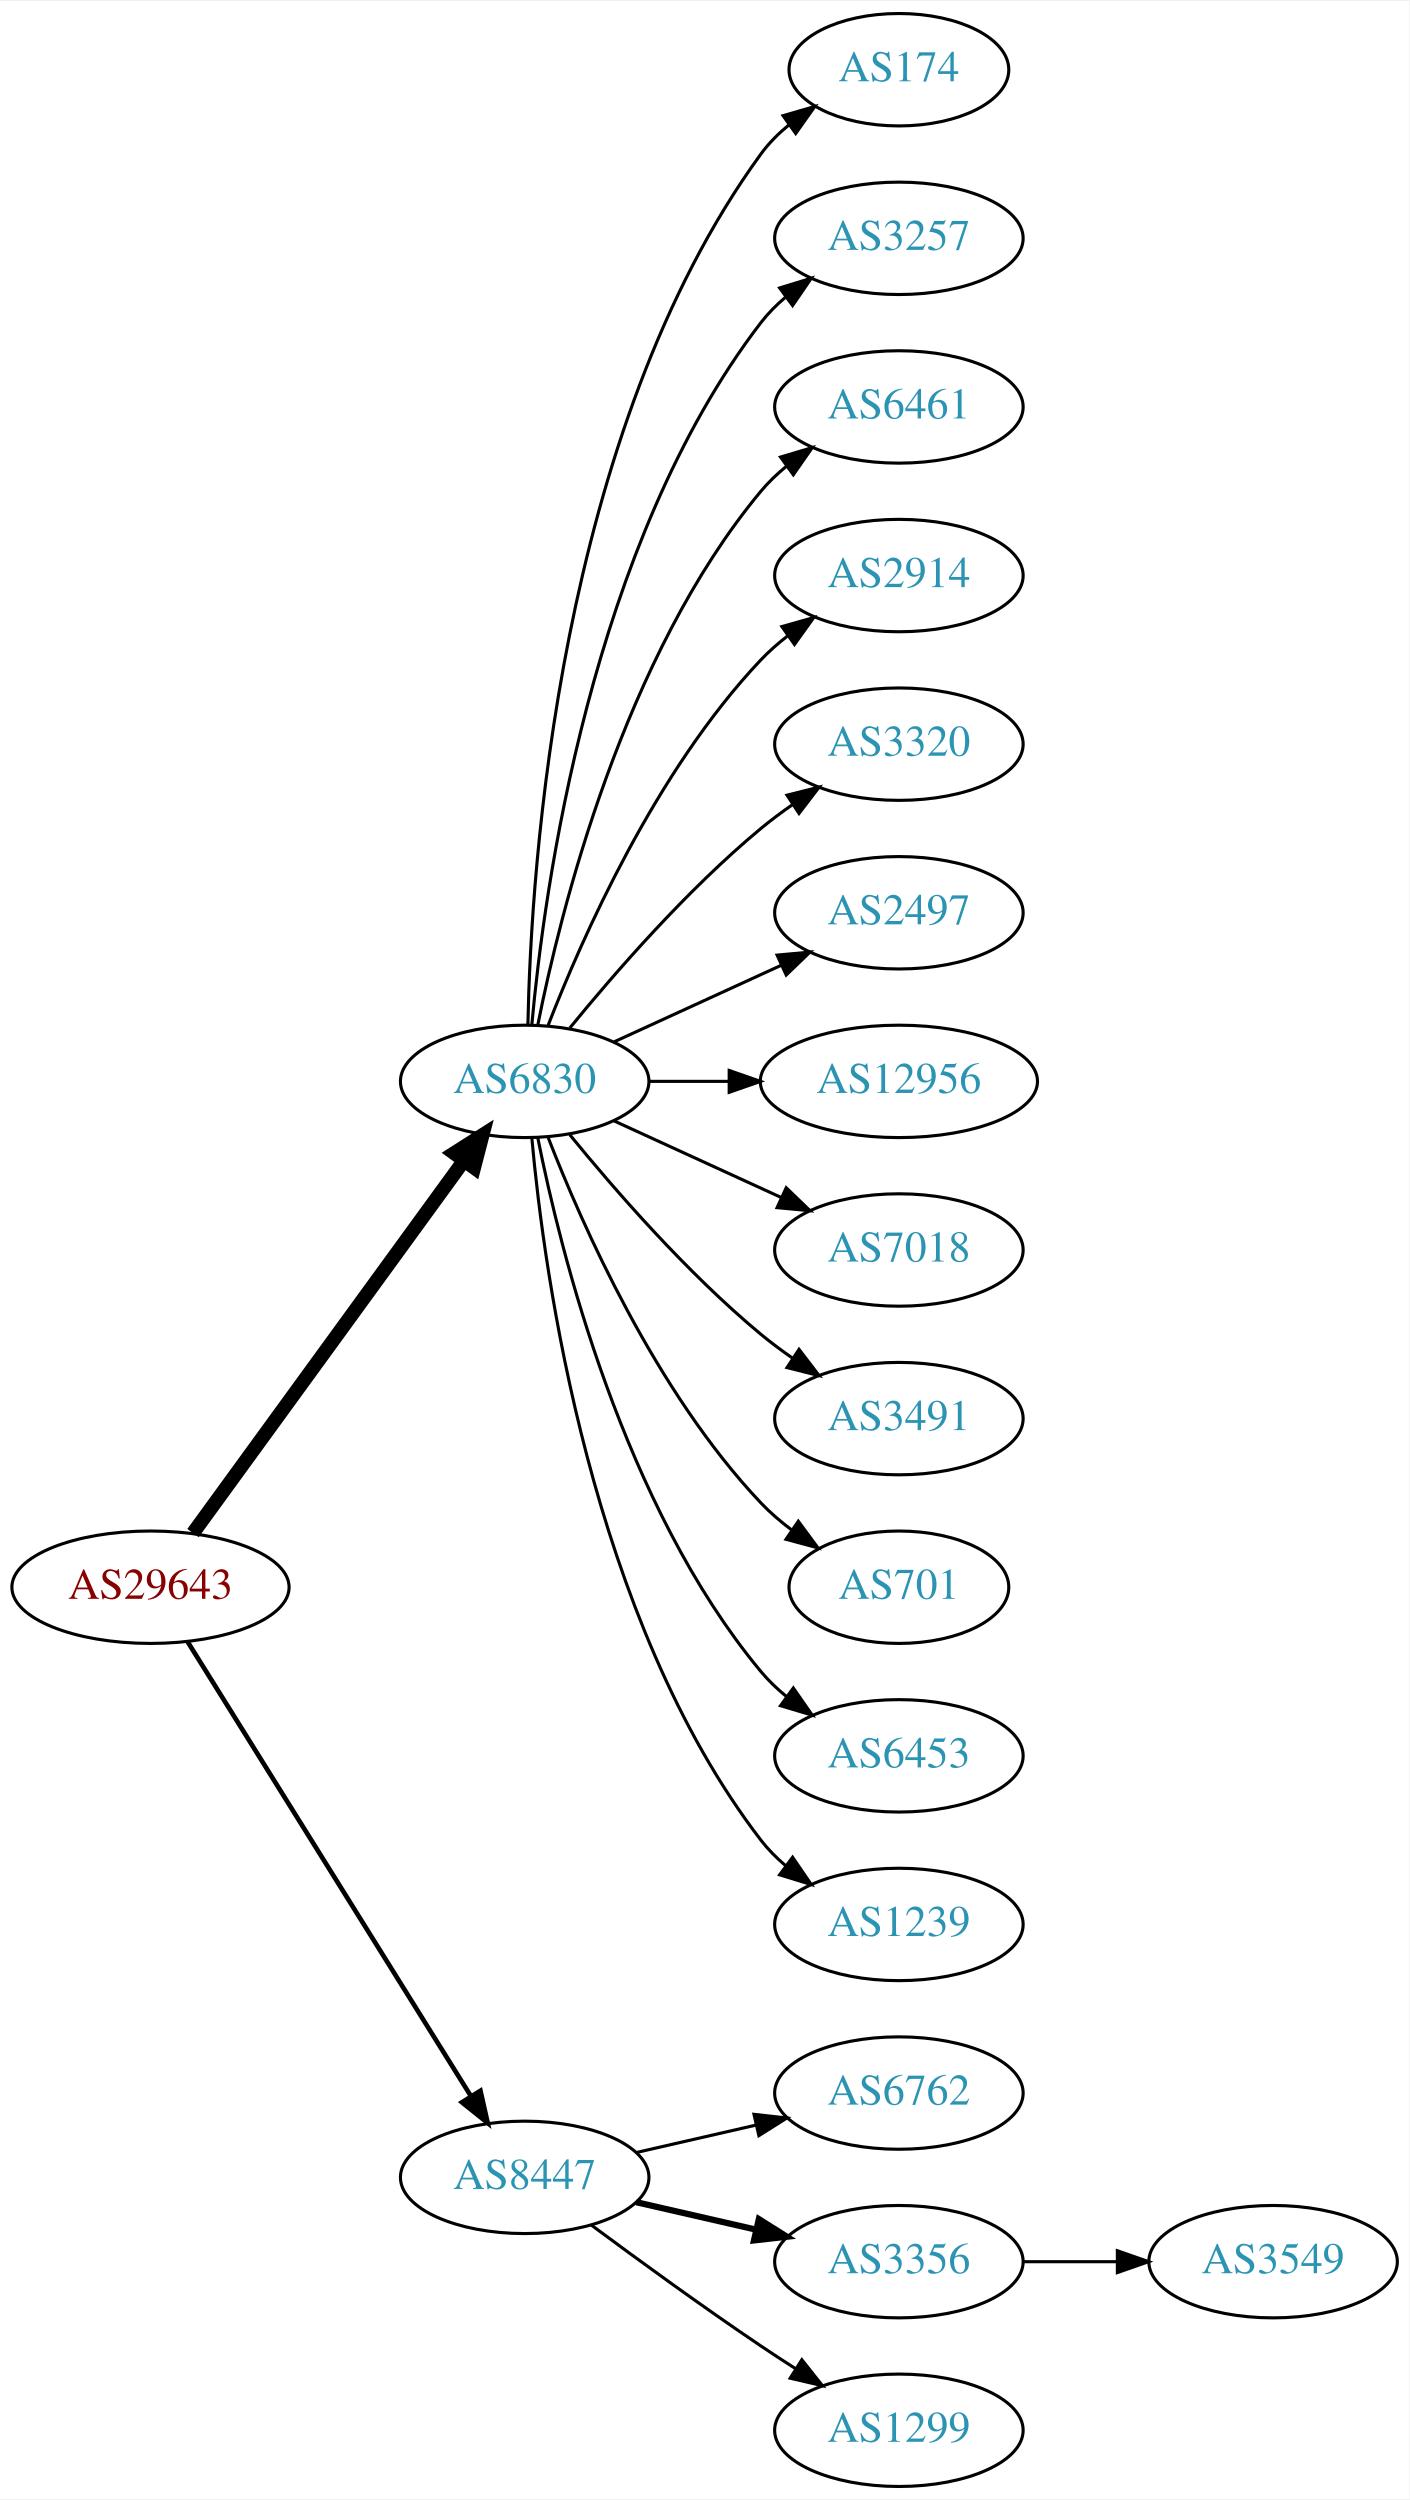
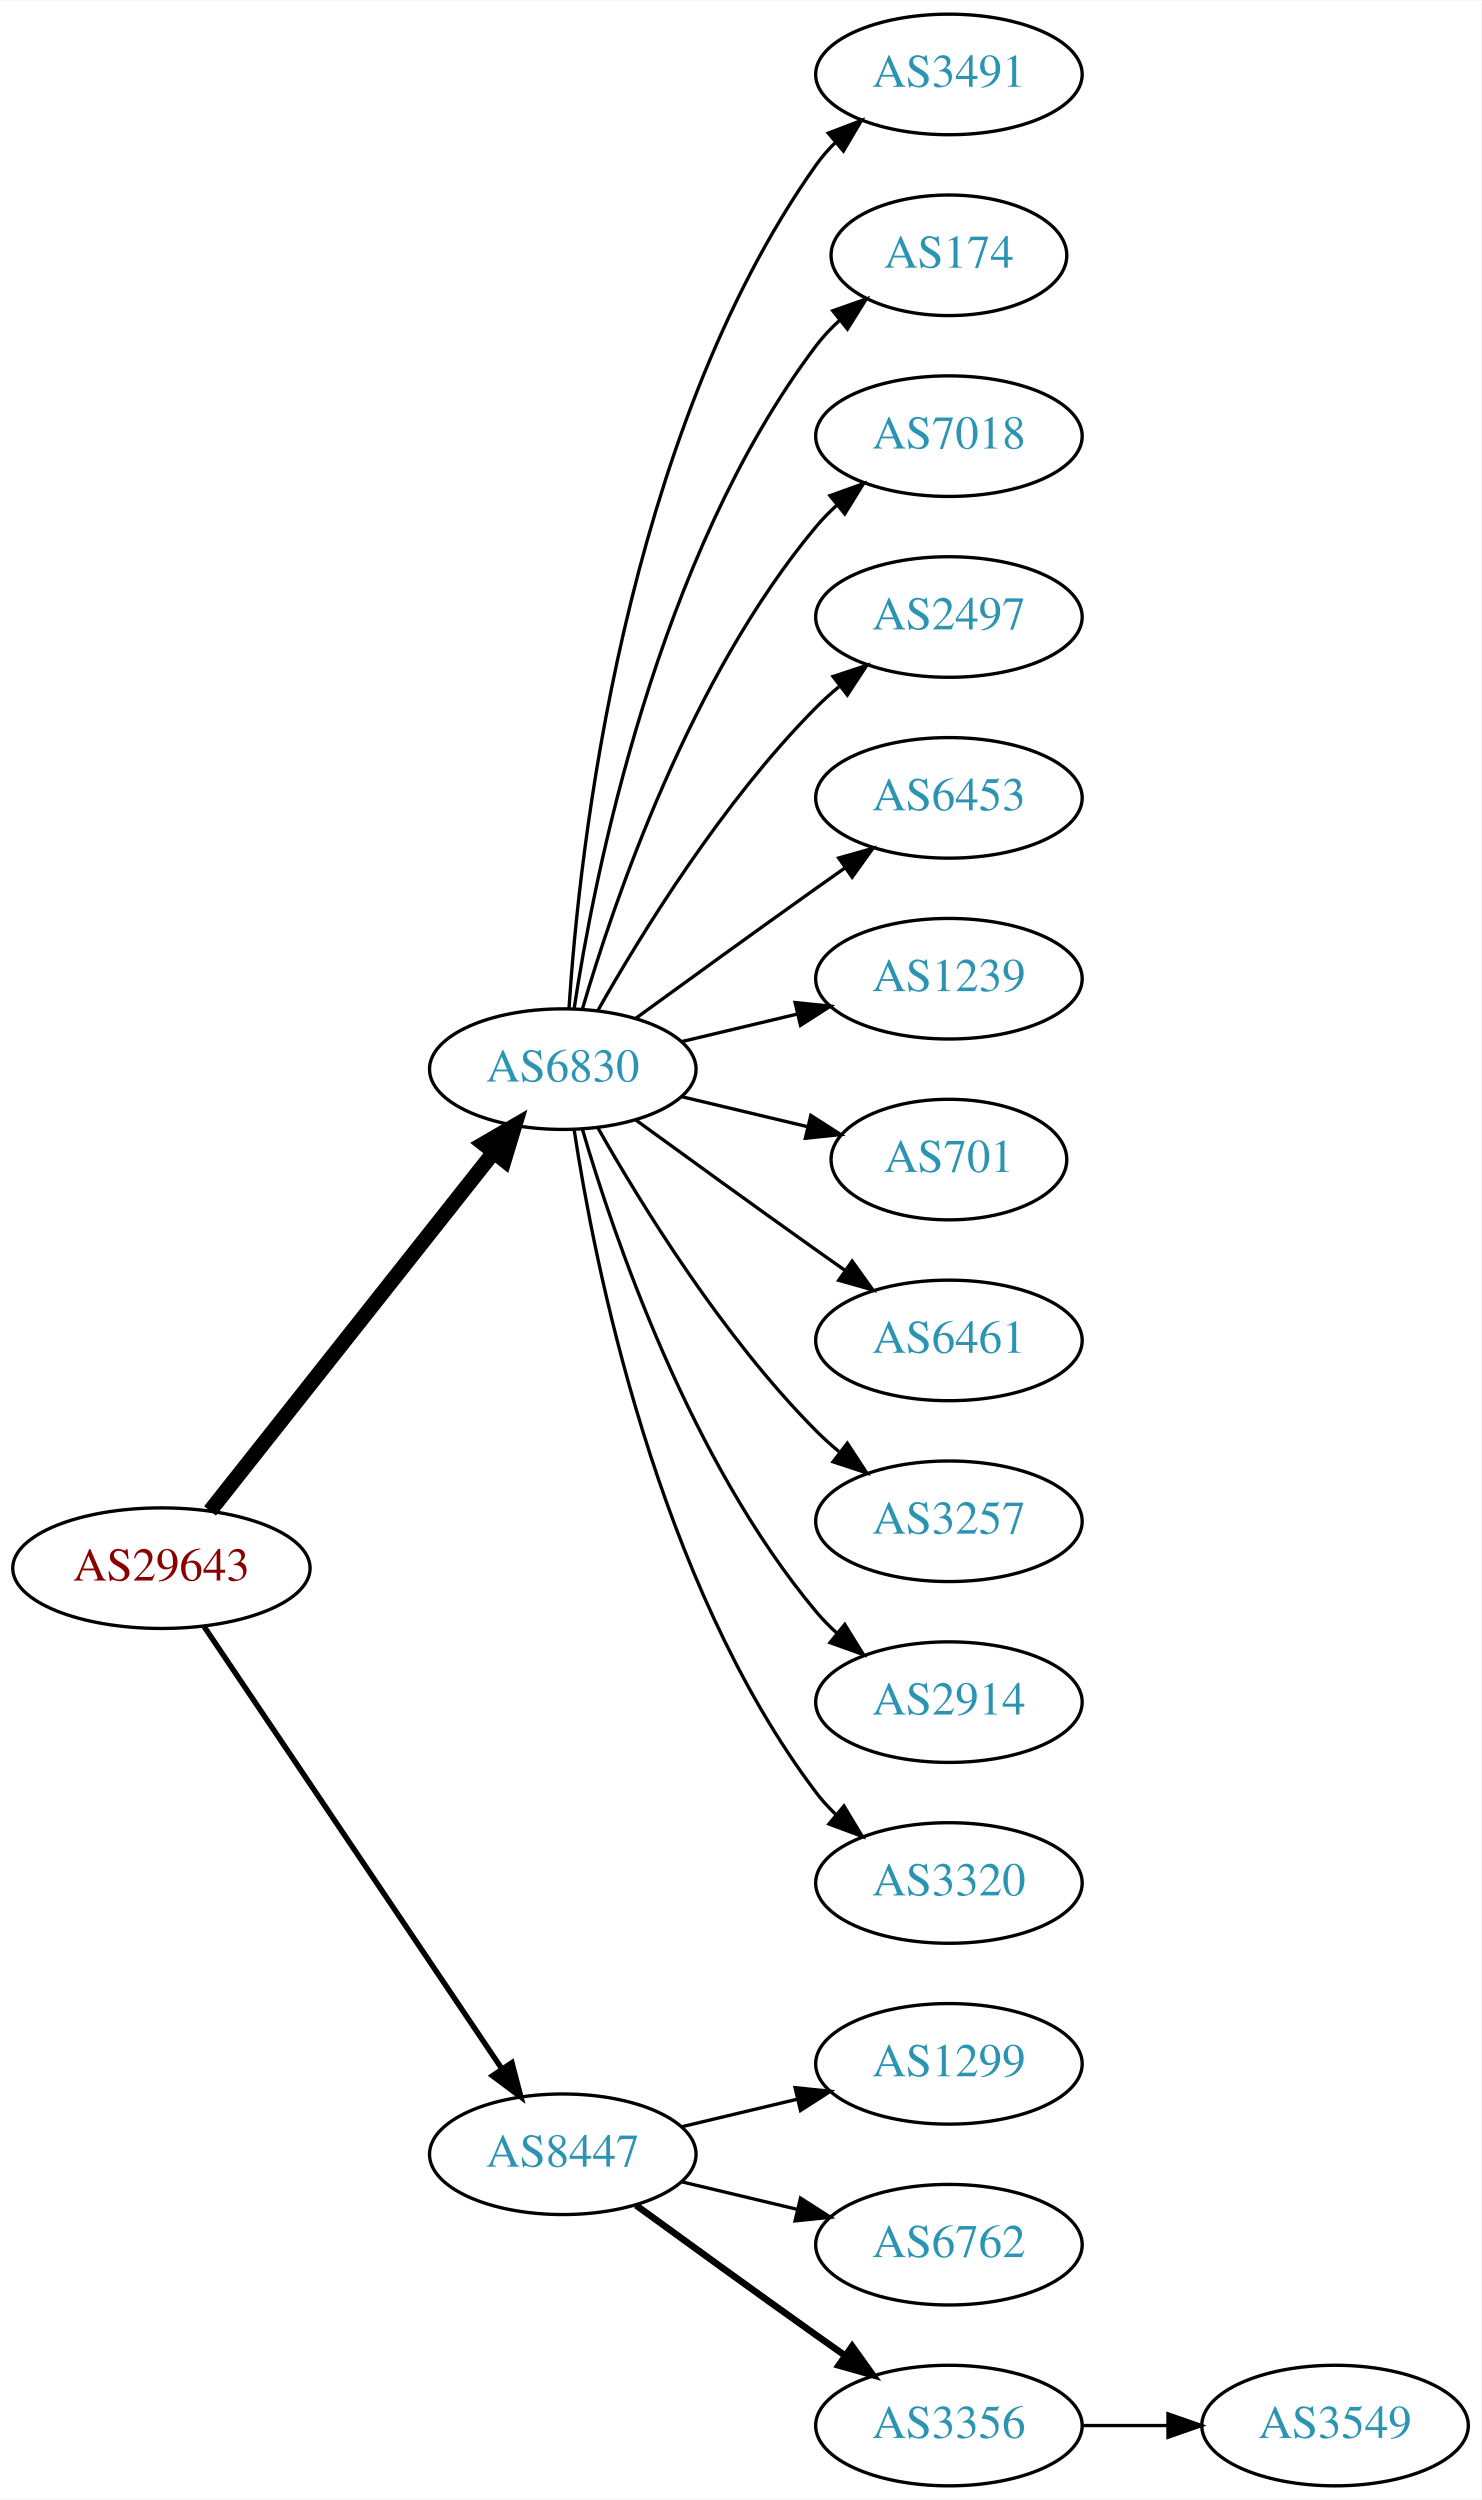
- <svg xmlns="http://www.w3.org/2000/svg" xmlns:xlink="http://www.w3.org/1999/xlink" width="451pt" height="800pt" viewBox="0.00 0.00 451.37 800.00">
-   <g id="graph0" class="graph" transform="scale(1 1) rotate(0) translate(4 796)">
-     <polygon fill="white" stroke="none" points="-4,4 -4,-796 447.37,-796 447.37,4 -4,4" />
+ <svg xmlns="http://www.w3.org/2000/svg" xmlns:xlink="http://www.w3.org/1999/xlink" width="442pt" height="746pt" viewBox="0.00 0.00 442.27 746.00">
+   <g id="graph0" class="graph" transform="scale(1 1) rotate(0) translate(4 742)">
+     <polygon fill="white" stroke="none" points="-4,4 -4,-742 438.271,-742 438.271,4 -4,4" />
    <g id="node1" class="node">
      <g id="a_node1">
        <a xlink:href="/asn/29643" xlink:title="AS29643 ~ kb-endlos Kroiss and Bichler GmbH [AT]">
-           <ellipse fill="#ffffff" stroke="black" cx="44.196" cy="-288" rx="44.393" ry="18" />
-           <text text-anchor="middle" x="44.196" y="-284.3" font-family="Times,serif" font-size="14.00" fill="#880000">AS29643</text>
+           <ellipse fill="#ffffff" stroke="black" cx="44.196" cy="-274" rx="44.393" ry="18" />
+           <text text-anchor="middle" x="44.196" y="-270.3" font-family="Times,serif" font-size="14.00" fill="#880000">AS29643</text>
        </a>
      </g>
    </g>
    <g id="node2" class="node">
      <g id="a_node2">
        <a xlink:href="/asn/6830" xlink:title="AS6830 ~ LGI-UPC [AT]">
-           <ellipse fill="#ffffff" stroke="black" cx="164.039" cy="-450" rx="39.794" ry="18" />
-           <text text-anchor="middle" x="164.039" y="-446.3" font-family="Times,serif" font-size="14.00" fill="#2c94b3">AS6830</text>
+           <ellipse fill="#ffffff" stroke="black" cx="164.039" cy="-423" rx="39.794" ry="18" />
+           <text text-anchor="middle" x="164.039" y="-419.3" font-family="Times,serif" font-size="14.00" fill="#2c94b3">AS6830</text>
        </a>
      </g>
    </g>
    <g id="edge1" class="edge">
-       <path fill="none" stroke="black" stroke-width="4.5" d="M57.807,-305.337C78.628,-333.96 120.29,-391.233 144.479,-424.486" />
-       <polygon fill="black" stroke="black" stroke-width="4.5" points="141.451,-427.017 150.518,-432.788 147.82,-422.385 141.451,-427.017" />
+       <path fill="none" stroke="black" stroke-width="4.5" d="M58.714,-291.092C79.492,-317.364 119.383,-367.802 143.365,-398.125" />
+       <polygon fill="black" stroke="black" stroke-width="4.5" points="140.387,-400.706 149.678,-406.107 146.563,-395.821 140.387,-400.706" />
    </g>
    <g id="node3" class="node">
      <g id="a_node3">
        <a xlink:href="/asn/8447" xlink:title="AS8447 ~ A1 Telekom Austria AG [AT]">
          <ellipse fill="#ffffff" stroke="black" cx="164.039" cy="-99" rx="39.794" ry="18" />
          <text text-anchor="middle" x="164.039" y="-95.3" font-family="Times,serif" font-size="14.00" fill="#2c94b3">AS8447</text>
        </a>
      </g>
    </g>
    <g id="edge2" class="edge">
-       <path fill="none" stroke="black" stroke-width="1.5" d="M56.071,-270.558C76.855,-237.225 122.315,-164.314 146.744,-125.134" />
-       <polygon fill="black" stroke="black" stroke-width="1.5" points="149.869,-126.737 152.19,-116.4 143.929,-123.034 149.869,-126.737" />
+       <path fill="none" stroke="black" stroke-width="1.636" d="M56.926,-256.581C77.803,-225.578 121.491,-160.699 145.794,-124.608" />
+       <polygon fill="black" stroke="black" stroke-width="1.636" points="148.847,-126.341 151.53,-116.091 143.041,-122.431 148.847,-126.341" />
    </g>
    <g id="node4" class="node">
      <g id="a_node4">
-         <a xlink:href="/asn/174" xlink:title="AS174 ~ Cogent Communications [US]">
-           <ellipse fill="#ffffff" stroke="black" cx="283.881" cy="-774" rx="35.194" ry="18" />
-           <text text-anchor="middle" x="283.881" y="-770.3" font-family="Times,serif" font-size="14.00" fill="#2c94b3">AS174</text>
+         <a xlink:href="/asn/3491" xlink:title="AS3491 ~ PCCW Global, Inc. [US]">
+           <ellipse fill="#ffffff" stroke="black" cx="279.332" cy="-720" rx="39.794" ry="18" />
+           <text text-anchor="middle" x="279.332" y="-716.3" font-family="Times,serif" font-size="14.00" fill="#2c94b3">AS3491</text>
        </a>
      </g>
    </g>
    <g id="edge3" class="edge">
-       <path fill="none" stroke="black" d="M165.071,-468.337C166.044,-518.079 174.763,-657.806 239.685,-747 242.203,-750.459 245.311,-753.575 248.698,-756.354" />
-       <polygon fill="black" stroke="black" points="246.778,-759.284 256.956,-762.229 250.837,-753.58 246.778,-759.284" />
+       <path fill="none" stroke="black" d="M165.894,-441.185C168.888,-487.425 182.134,-611.589 239.685,-693 241.368,-695.381 243.331,-697.622 245.464,-699.716" />
+       <polygon fill="black" stroke="black" points="243.31,-702.478 253.207,-706.259 247.828,-697.132 243.31,-702.478" />
    </g>
    <g id="node5" class="node">
      <g id="a_node5">
-         <a xlink:href="/asn/3257" xlink:title="AS3257 ~ GTT [DE]">
-           <ellipse fill="#ffffff" stroke="black" cx="283.881" cy="-720" rx="39.794" ry="18" />
-           <text text-anchor="middle" x="283.881" y="-716.3" font-family="Times,serif" font-size="14.00" fill="#2c94b3">AS3257</text>
+         <a xlink:href="/asn/174" xlink:title="AS174 ~ Cogent Communications [US]">
+           <ellipse fill="#ffffff" stroke="black" cx="279.332" cy="-666" rx="35.194" ry="18" />
+           <text text-anchor="middle" x="279.332" y="-662.3" font-family="Times,serif" font-size="14.00" fill="#2c94b3">AS174</text>
        </a>
      </g>
    </g>
    <g id="edge4" class="edge">
-       <path fill="none" stroke="black" d="M166.323,-468.117C170.221,-511.332 185.238,-622.131 239.685,-693 241.975,-695.981 244.695,-698.716 247.639,-701.205" />
-       <polygon fill="black" stroke="black" points="245.686,-704.113 255.816,-707.218 249.833,-698.473 245.686,-704.113" />
+       <path fill="none" stroke="black" d="M167.415,-440.986C173.389,-480.422 192.1,-575.995 239.685,-639 241.708,-641.678 244.073,-644.19 246.621,-646.522" />
+       <polygon fill="black" stroke="black" points="244.655,-649.432 254.646,-652.958 249.035,-643.972 244.655,-649.432" />
    </g>
    <g id="node6" class="node">
      <g id="a_node6">
-         <a xlink:href="/asn/6461" xlink:title="AS6461 ~ Zayo Bandwidth [US]">
-           <ellipse fill="#ffffff" stroke="black" cx="283.881" cy="-666" rx="39.794" ry="18" />
-           <text text-anchor="middle" x="283.881" y="-662.3" font-family="Times,serif" font-size="14.00" fill="#2c94b3">AS6461</text>
+         <a xlink:href="/asn/7018" xlink:title="AS7018 ~ AT&amp;T Services, Inc. [US]">
+           <ellipse fill="#ffffff" stroke="black" cx="279.332" cy="-612" rx="39.794" ry="18" />
+           <text text-anchor="middle" x="279.332" y="-608.3" font-family="Times,serif" font-size="14.00" fill="#2c94b3">AS7018</text>
        </a>
      </g>
    </g>
    <g id="edge5" class="edge">
-       <path fill="none" stroke="black" d="M168.237,-468.073C175.401,-504.141 195.675,-586.125 239.685,-639 242.09,-641.889 244.886,-644.563 247.879,-647.013" />
-       <polygon fill="black" stroke="black" points="245.967,-649.95 256.122,-652.973 250.069,-644.277 245.967,-649.95" />
+       <path fill="none" stroke="black" d="M169.913,-441.002C179.227,-472.844 202.043,-539.981 239.685,-585 241.555,-587.237 243.654,-589.374 245.88,-591.396" />
+       <polygon fill="black" stroke="black" points="243.823,-594.234 253.799,-597.804 248.227,-588.793 243.823,-594.234" />
    </g>
    <g id="node7" class="node">
      <g id="a_node7">
-         <a xlink:href="/asn/2914" xlink:title="AS2914 ~ NTT America, Inc. [US]">
-           <ellipse fill="#ffffff" stroke="black" cx="283.881" cy="-612" rx="39.794" ry="18" />
-           <text text-anchor="middle" x="283.881" y="-608.3" font-family="Times,serif" font-size="14.00" fill="#2c94b3">AS2914</text>
+         <a xlink:href="/asn/2497" xlink:title="AS2497 ~ Internet Initiative Japan Inc. [JP]">
+           <ellipse fill="#ffffff" stroke="black" cx="279.332" cy="-558" rx="39.794" ry="18" />
+           <text text-anchor="middle" x="279.332" y="-554.3" font-family="Times,serif" font-size="14.00" fill="#2c94b3">AS2497</text>
        </a>
      </g>
    </g>
    <g id="edge6" class="edge">
-       <path fill="none" stroke="black" d="M171.562,-467.994C182.312,-495.728 205.969,-549.429 239.685,-585 242.271,-587.728 245.188,-590.294 248.257,-592.677" />
-       <polygon fill="black" stroke="black" points="246.411,-595.658 256.605,-598.543 250.435,-589.93 246.411,-595.658" />
+       <path fill="none" stroke="black" d="M174.498,-440.49C187.28,-463.096 211.712,-502.886 239.685,-531 241.796,-533.121 244.092,-535.188 246.477,-537.171" />
+       <polygon fill="black" stroke="black" points="244.73,-540.242 254.793,-543.556 248.993,-534.69 244.73,-540.242" />
    </g>
    <g id="node8" class="node">
      <g id="a_node8">
-         <a xlink:href="/asn/3320" xlink:title="AS3320 ~ DTAG [DE]">
-           <ellipse fill="#ffffff" stroke="black" cx="283.881" cy="-558" rx="39.794" ry="18" />
-           <text text-anchor="middle" x="283.881" y="-554.3" font-family="Times,serif" font-size="14.00" fill="#2c94b3">AS3320</text>
+         <a xlink:href="/asn/6453" xlink:title="AS6453 ~ TATA COMMUNICATIONS (AMERICA) INC [US]">
+           <ellipse fill="#ffffff" stroke="black" cx="279.332" cy="-504" rx="39.794" ry="18" />
+           <text text-anchor="middle" x="279.332" y="-500.3" font-family="Times,serif" font-size="14.00" fill="#2c94b3">AS6453</text>
        </a>
      </g>
    </g>
    <g id="edge7" class="edge">
-       <path fill="none" stroke="black" d="M178.458,-467.065C192.572,-484.375 215.987,-511.345 239.685,-531 242.901,-533.668 246.402,-536.27 249.972,-538.741" />
-       <polygon fill="black" stroke="black" points="248.05,-541.666 258.329,-544.236 251.896,-535.817 248.05,-541.666" />
+       <path fill="none" stroke="black" d="M185.887,-438.222C200.821,-449.091 221.435,-464.025 239.685,-477 242.506,-479.005 245.449,-481.085 248.397,-483.159" />
+       <polygon fill="black" stroke="black" points="246.424,-486.05 256.621,-488.926 250.443,-480.319 246.424,-486.05" />
    </g>
    <g id="node9" class="node">
      <g id="a_node9">
-         <a xlink:href="/asn/2497" xlink:title="AS2497 ~ Internet Initiative Japan Inc. [JP]">
-           <ellipse fill="#ffffff" stroke="black" cx="283.881" cy="-504" rx="39.794" ry="18" />
-           <text text-anchor="middle" x="283.881" y="-500.3" font-family="Times,serif" font-size="14.00" fill="#2c94b3">AS2497</text>
+         <a xlink:href="/asn/1239" xlink:title="AS1239 ~ Sprint [US]">
+           <ellipse fill="#ffffff" stroke="black" cx="279.332" cy="-450" rx="39.794" ry="18" />
+           <text text-anchor="middle" x="279.332" y="-446.3" font-family="Times,serif" font-size="14.00" fill="#2c94b3">AS1239</text>
        </a>
      </g>
    </g>
    <g id="edge8" class="edge">
-       <path fill="none" stroke="black" d="M192.667,-462.661C208.624,-469.973 228.895,-479.261 246.178,-487.181" />
-       <polygon fill="black" stroke="black" points="244.876,-490.435 255.425,-491.419 247.793,-484.071 244.876,-490.435" />
+       <path fill="none" stroke="black" d="M199.646,-431.248C210.517,-433.838 222.671,-436.735 234.114,-439.462" />
+       <polygon fill="black" stroke="black" points="233.397,-442.889 243.936,-441.803 235.02,-436.08 233.397,-442.889" />
    </g>
    <g id="node10" class="node">
      <g id="a_node10">
-         <a xlink:href="/asn/12956" xlink:title="AS12956 ~ TELXIUS [ES]">
-           <ellipse fill="#ffffff" stroke="black" cx="283.881" cy="-450" rx="44.393" ry="18" />
-           <text text-anchor="middle" x="283.881" y="-446.3" font-family="Times,serif" font-size="14.00" fill="#2c94b3">AS12956</text>
+         <a xlink:href="/asn/701" xlink:title="AS701 ~ UUNET [US]">
+           <ellipse fill="#ffffff" stroke="black" cx="279.332" cy="-396" rx="35.194" ry="18" />
+           <text text-anchor="middle" x="279.332" y="-392.3" font-family="Times,serif" font-size="14.00" fill="#2c94b3">AS701</text>
        </a>
      </g>
    </g>
    <g id="edge9" class="edge">
-       <path fill="none" stroke="black" d="M203.951,-450C212.054,-450 220.729,-450 229.255,-450" />
-       <polygon fill="black" stroke="black" points="229.533,-453.5 239.533,-450 229.533,-446.5 229.533,-453.5" />
+       <path fill="none" stroke="black" d="M199.646,-414.752C211.44,-411.942 224.745,-408.771 237.013,-405.847" />
+       <polygon fill="black" stroke="black" points="238.101,-409.186 247.018,-403.463 236.479,-402.376 238.101,-409.186" />
    </g>
    <g id="node11" class="node">
      <g id="a_node11">
-         <a xlink:href="/asn/7018" xlink:title="AS7018 ~ AT&amp;T Services, Inc. [US]">
-           <ellipse fill="#ffffff" stroke="black" cx="283.881" cy="-396" rx="39.794" ry="18" />
-           <text text-anchor="middle" x="283.881" y="-392.3" font-family="Times,serif" font-size="14.00" fill="#2c94b3">AS7018</text>
+         <a xlink:href="/asn/6461" xlink:title="AS6461 ~ Zayo Bandwidth [US]">
+           <ellipse fill="#ffffff" stroke="black" cx="279.332" cy="-342" rx="39.794" ry="18" />
+           <text text-anchor="middle" x="279.332" y="-338.3" font-family="Times,serif" font-size="14.00" fill="#2c94b3">AS6461</text>
        </a>
      </g>
    </g>
    <g id="edge10" class="edge">
-       <path fill="none" stroke="black" d="M192.667,-437.339C208.624,-430.027 228.895,-420.739 246.178,-412.819" />
-       <polygon fill="black" stroke="black" points="247.793,-415.929 255.425,-408.581 244.876,-409.565 247.793,-415.929" />
+       <path fill="none" stroke="black" d="M185.887,-407.778C200.821,-396.909 221.435,-381.975 239.685,-369 242.506,-366.995 245.449,-364.915 248.397,-362.841" />
+       <polygon fill="black" stroke="black" points="250.443,-365.681 256.621,-357.074 246.424,-359.95 250.443,-365.681" />
    </g>
    <g id="node12" class="node">
      <g id="a_node12">
-         <a xlink:href="/asn/3491" xlink:title="AS3491 ~ PCCW Global, Inc. [US]">
-           <ellipse fill="#ffffff" stroke="black" cx="283.881" cy="-342" rx="39.794" ry="18" />
-           <text text-anchor="middle" x="283.881" y="-338.3" font-family="Times,serif" font-size="14.00" fill="#2c94b3">AS3491</text>
+         <a xlink:href="/asn/3257" xlink:title="AS3257 ~ GTT [DE]">
+           <ellipse fill="#ffffff" stroke="black" cx="279.332" cy="-288" rx="39.794" ry="18" />
+           <text text-anchor="middle" x="279.332" y="-284.3" font-family="Times,serif" font-size="14.00" fill="#2c94b3">AS3257</text>
        </a>
      </g>
    </g>
    <g id="edge11" class="edge">
-       <path fill="none" stroke="black" d="M178.458,-432.935C192.572,-415.625 215.987,-388.655 239.685,-369 242.901,-366.332 246.402,-363.73 249.972,-361.259" />
-       <polygon fill="black" stroke="black" points="251.896,-364.183 258.329,-355.764 248.05,-358.334 251.896,-364.183" />
+       <path fill="none" stroke="black" d="M174.498,-405.51C187.28,-382.904 211.712,-343.114 239.685,-315 241.796,-312.879 244.092,-310.812 246.477,-308.829" />
+       <polygon fill="black" stroke="black" points="248.993,-311.31 254.793,-302.444 244.73,-305.758 248.993,-311.31" />
    </g>
    <g id="node13" class="node">
      <g id="a_node13">
-         <a xlink:href="/asn/701" xlink:title="AS701 ~ UUNET [US]">
-           <ellipse fill="#ffffff" stroke="black" cx="283.881" cy="-288" rx="35.194" ry="18" />
-           <text text-anchor="middle" x="283.881" y="-284.3" font-family="Times,serif" font-size="14.00" fill="#2c94b3">AS701</text>
+         <a xlink:href="/asn/2914" xlink:title="AS2914 ~ NTT America, Inc. [US]">
+           <ellipse fill="#ffffff" stroke="black" cx="279.332" cy="-234" rx="39.794" ry="18" />
+           <text text-anchor="middle" x="279.332" y="-230.3" font-family="Times,serif" font-size="14.00" fill="#2c94b3">AS2914</text>
        </a>
      </g>
    </g>
    <g id="edge12" class="edge">
-       <path fill="none" stroke="black" d="M171.562,-432.006C182.312,-404.272 205.969,-350.571 239.685,-315 242.628,-311.895 246.001,-308.999 249.537,-306.345" />
-       <polygon fill="black" stroke="black" points="251.666,-309.129 257.956,-300.603 247.722,-303.346 251.666,-309.129" />
+       <path fill="none" stroke="black" d="M169.913,-404.998C179.227,-373.156 202.043,-306.019 239.685,-261 241.555,-258.763 243.654,-256.626 245.88,-254.604" />
+       <polygon fill="black" stroke="black" points="248.227,-257.207 253.799,-248.196 243.823,-251.766 248.227,-257.207" />
    </g>
    <g id="node14" class="node">
      <g id="a_node14">
-         <a xlink:href="/asn/6453" xlink:title="AS6453 ~ TATA COMMUNICATIONS (AMERICA) INC [US]">
-           <ellipse fill="#ffffff" stroke="black" cx="283.881" cy="-234" rx="39.794" ry="18" />
-           <text text-anchor="middle" x="283.881" y="-230.3" font-family="Times,serif" font-size="14.00" fill="#2c94b3">AS6453</text>
+         <a xlink:href="/asn/3320" xlink:title="AS3320 ~ DTAG [DE]">
+           <ellipse fill="#ffffff" stroke="black" cx="279.332" cy="-180" rx="39.794" ry="18" />
+           <text text-anchor="middle" x="279.332" y="-176.3" font-family="Times,serif" font-size="14.00" fill="#2c94b3">AS3320</text>
        </a>
      </g>
    </g>
    <g id="edge13" class="edge">
-       <path fill="none" stroke="black" d="M168.237,-431.927C175.401,-395.859 195.675,-313.875 239.685,-261 242.09,-258.111 244.886,-255.437 247.879,-252.987" />
-       <polygon fill="black" stroke="black" points="250.069,-255.723 256.122,-247.027 245.967,-250.05 250.069,-255.723" />
+       <path fill="none" stroke="black" d="M167.415,-405.014C173.389,-365.578 192.1,-270.005 239.685,-207 241.442,-204.673 243.459,-202.471 245.629,-200.404" />
+       <polygon fill="black" stroke="black" points="247.987,-202.995 253.441,-193.912 243.513,-197.611 247.987,-202.995" />
    </g>
    <g id="node15" class="node">
      <g id="a_node15">
-         <a xlink:href="/asn/1239" xlink:title="AS1239 ~ Sprint [US]">
-           <ellipse fill="#ffffff" stroke="black" cx="283.881" cy="-180" rx="39.794" ry="18" />
-           <text text-anchor="middle" x="283.881" y="-176.3" font-family="Times,serif" font-size="14.00" fill="#2c94b3">AS1239</text>
+         <a xlink:href="/asn/1299" xlink:title="AS1299 ~ Telia Carrier [EU]">
+           <ellipse fill="#ffffff" stroke="black" cx="279.332" cy="-126" rx="39.794" ry="18" />
+           <text text-anchor="middle" x="279.332" y="-122.3" font-family="Times,serif" font-size="14.00" fill="#2c94b3">AS1299</text>
        </a>
      </g>
    </g>
    <g id="edge14" class="edge">
-       <path fill="none" stroke="black" d="M166.323,-431.883C170.221,-388.668 185.238,-277.869 239.685,-207 241.975,-204.019 244.695,-201.284 247.639,-198.795" />
-       <polygon fill="black" stroke="black" points="249.833,-201.527 255.816,-192.782 245.686,-195.887 249.833,-201.527" />
+       <path fill="none" stroke="black" d="M199.646,-107.248C210.517,-109.838 222.671,-112.735 234.114,-115.462" />
+       <polygon fill="black" stroke="black" points="233.397,-118.889 243.936,-117.803 235.02,-112.08 233.397,-118.889" />
    </g>
    <g id="node16" class="node">
      <g id="a_node16">
        <a xlink:href="/asn/6762" xlink:title="AS6762 ~ TELECOM ITALIA SPARKLE S.p.A. [IT]">
-           <ellipse fill="#ffffff" stroke="black" cx="283.881" cy="-126" rx="39.794" ry="18" />
-           <text text-anchor="middle" x="283.881" y="-122.3" font-family="Times,serif" font-size="14.00" fill="#2c94b3">AS6762</text>
+           <ellipse fill="#ffffff" stroke="black" cx="279.332" cy="-72" rx="39.794" ry="18" />
+           <text text-anchor="middle" x="279.332" y="-68.3" font-family="Times,serif" font-size="14.00" fill="#2c94b3">AS6762</text>
        </a>
      </g>
    </g>
    <g id="edge15" class="edge">
-       <path fill="none" stroke="black" d="M199.758,-106.955C211.758,-109.704 225.379,-112.825 238.071,-115.733" />
-       <polygon fill="black" stroke="black" points="237.474,-119.187 248.003,-118.009 239.037,-112.364 237.474,-119.187" />
+       <path fill="none" stroke="black" d="M199.646,-90.752C210.517,-88.162 222.671,-85.265 234.114,-82.538" />
+       <polygon fill="black" stroke="black" points="235.02,-85.92 243.936,-80.197 233.397,-79.111 235.02,-85.92" />
    </g>
    <g id="node17" class="node">
      <g id="a_node17">
        <a xlink:href="/asn/3356" xlink:title="AS3356 ~ Level 3 Parent, LLC [US]">
-           <ellipse fill="#ffffff" stroke="black" cx="283.881" cy="-72" rx="39.794" ry="18" />
-           <text text-anchor="middle" x="283.881" y="-68.3" font-family="Times,serif" font-size="14.00" fill="#2c94b3">AS3356</text>
+           <ellipse fill="#ffffff" stroke="black" cx="279.332" cy="-18" rx="39.794" ry="18" />
+           <text text-anchor="middle" x="279.332" y="-14.3" font-family="Times,serif" font-size="14.00" fill="#2c94b3">AS3356</text>
        </a>
      </g>
    </g>
    <g id="edge16" class="edge">
-       <path fill="none" stroke="black" stroke-width="2" d="M199.758,-91.045C211.758,-88.296 225.379,-85.175 238.071,-82.267" />
-       <polygon fill="black" stroke="black" stroke-width="2" points="239.037,-85.636 248.003,-79.991 237.474,-78.813 239.037,-85.636" />
+       <path fill="none" stroke="black" stroke-width="2" d="M185.887,-83.778C200.821,-72.909 221.435,-57.975 239.685,-45 242.506,-42.995 245.449,-40.915 248.397,-38.841" />
+       <polygon fill="black" stroke="black" stroke-width="2" points="250.443,-41.681 256.621,-33.074 246.424,-35.95 250.443,-41.681" />
    </g>
    <g id="node18" class="node">
      <g id="a_node18">
-         <a xlink:href="/asn/1299" xlink:title="AS1299 ~ Telia Carrier [EU]">
-           <ellipse fill="#ffffff" stroke="black" cx="283.881" cy="-18" rx="39.794" ry="18" />
-           <text text-anchor="middle" x="283.881" y="-14.3" font-family="Times,serif" font-size="14.00" fill="#2c94b3">AS1299</text>
+         <a xlink:href="/asn/3549" xlink:title="AS3549 ~ Level 3 Parent, LLC [US]">
+           <ellipse fill="#ffffff" stroke="black" cx="394.625" cy="-18" rx="39.794" ry="18" />
+           <text text-anchor="middle" x="394.625" y="-14.3" font-family="Times,serif" font-size="14.00" fill="#2c94b3">AS3549</text>
        </a>
      </g>
    </g>
    <g id="edge17" class="edge">
-       <path fill="none" stroke="black" d="M185.369,-83.723C200.231,-72.696 220.976,-57.593 239.685,-45 243.234,-42.611 246.984,-40.161 250.733,-37.758" />
-       <polygon fill="black" stroke="black" points="252.801,-40.591 259.381,-32.288 249.059,-34.675 252.801,-40.591" />
-     </g>
-     <g id="node19" class="node">
-       <g id="a_node19">
-         <a xlink:href="/asn/3549" xlink:title="AS3549 ~ Level 3 Parent, LLC [US]">
-           <ellipse fill="#ffffff" stroke="black" cx="403.724" cy="-72" rx="39.794" ry="18" />
-           <text text-anchor="middle" x="403.724" y="-68.3" font-family="Times,serif" font-size="14.00" fill="#2c94b3">AS3549</text>
-         </a>
-       </g>
-     </g>
-     <g id="edge18" class="edge">
-       <path fill="none" stroke="black" d="M323.794,-72C333.347,-72 343.697,-72 353.659,-72" />
-       <polygon fill="black" stroke="black" points="353.852,-75.5 363.852,-72 353.852,-68.5 353.852,-75.5" />
+       <path fill="none" stroke="black" d="M319.004,-18C327.207,-18 335.971,-18 344.503,-18" />
+       <polygon fill="black" stroke="black" points="344.742,-21.5 354.742,-18 344.742,-14.5 344.742,-21.5" />
    </g>
  </g>
</svg>
